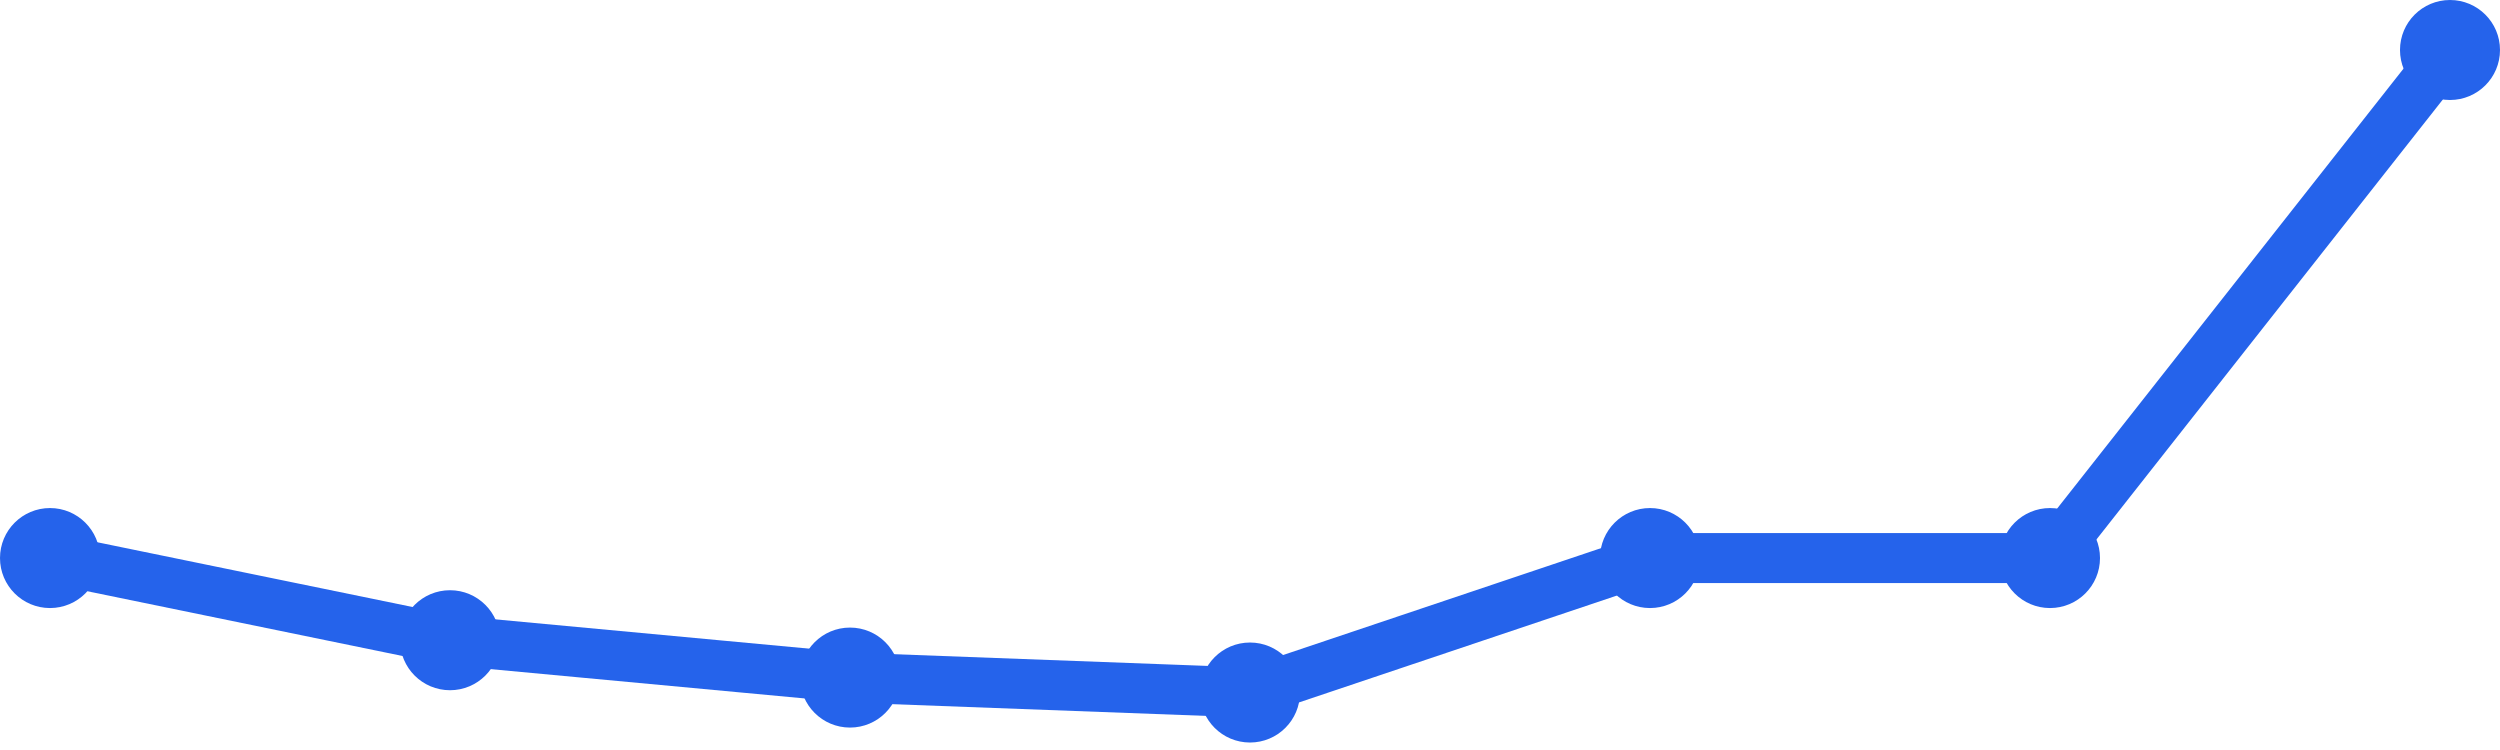
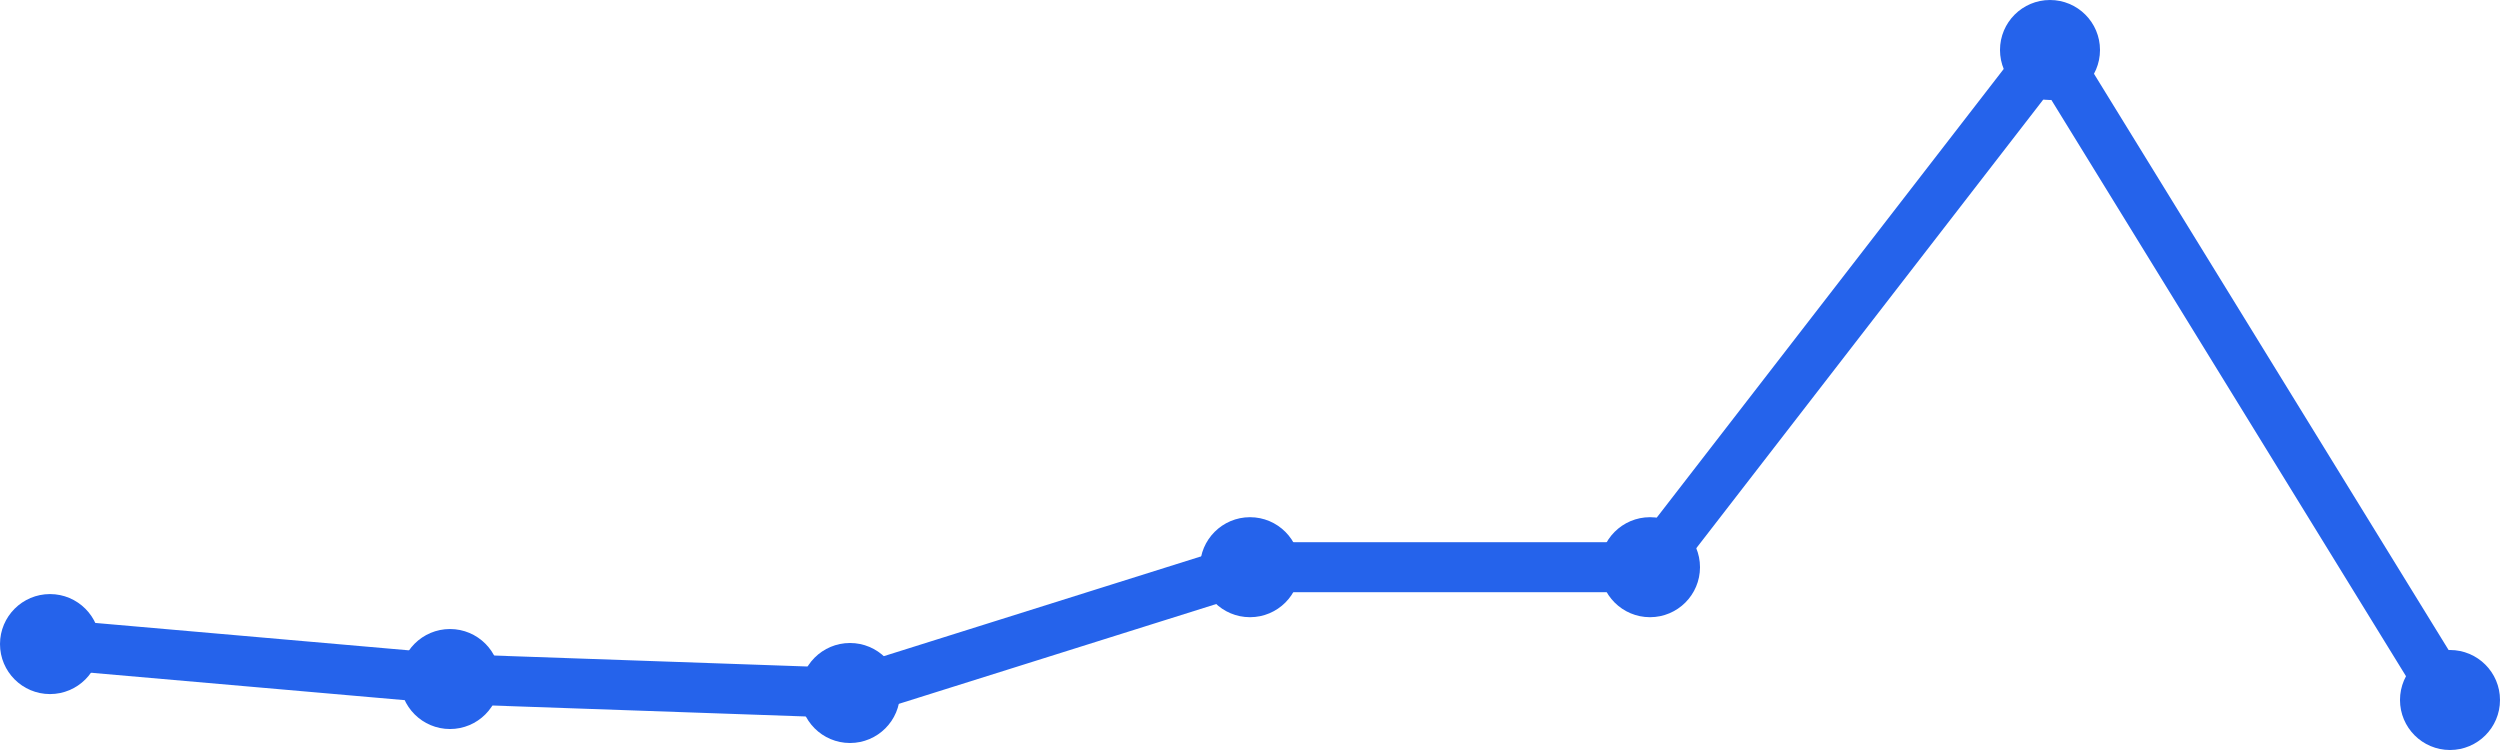
<svg xmlns="http://www.w3.org/2000/svg" width="100" height="30" viewBox="0 0 100 30">
-   <path d="M 2,22.322 L 18,25.609 L 34,27.103 L 50,27.701 L 66,22.322 L 82,22.322 L 98,2" fill="none" stroke="#2563eb" stroke-width="2" stroke-linecap="round" stroke-linejoin="round" />
-   <circle cx="2" cy="22.322" r="2" fill="#2563eb" />
-   <circle cx="18" cy="25.609" r="2" fill="#2563eb" />
-   <circle cx="34" cy="27.103" r="2" fill="#2563eb" />
-   <circle cx="50" cy="27.701" r="2" fill="#2563eb" />
-   <circle cx="66" cy="22.322" r="2" fill="#2563eb" />
-   <circle cx="82" cy="22.322" r="2" fill="#2563eb" />
-   <circle cx="98" cy="2" r="2" fill="#2563eb" />
+   <path d="M 2,25.763 L 18,27.161 L 34,27.72 L 50,22.688 L 66,22.688 L 82,2 L 98,28" fill="none" stroke="#2563eb" stroke-width="2" stroke-linecap="round" stroke-linejoin="round" />
+   <circle cx="2" cy="25.763" r="2" fill="#2563eb" />
+   <circle cx="18" cy="27.161" r="2" fill="#2563eb" />
+   <circle cx="34" cy="27.72" r="2" fill="#2563eb" />
+   <circle cx="50" cy="22.688" r="2" fill="#2563eb" />
+   <circle cx="66" cy="22.688" r="2" fill="#2563eb" />
+   <circle cx="82" cy="2" r="2" fill="#2563eb" />
+   <circle cx="98" cy="28" r="2" fill="#2563eb" />
</svg>
